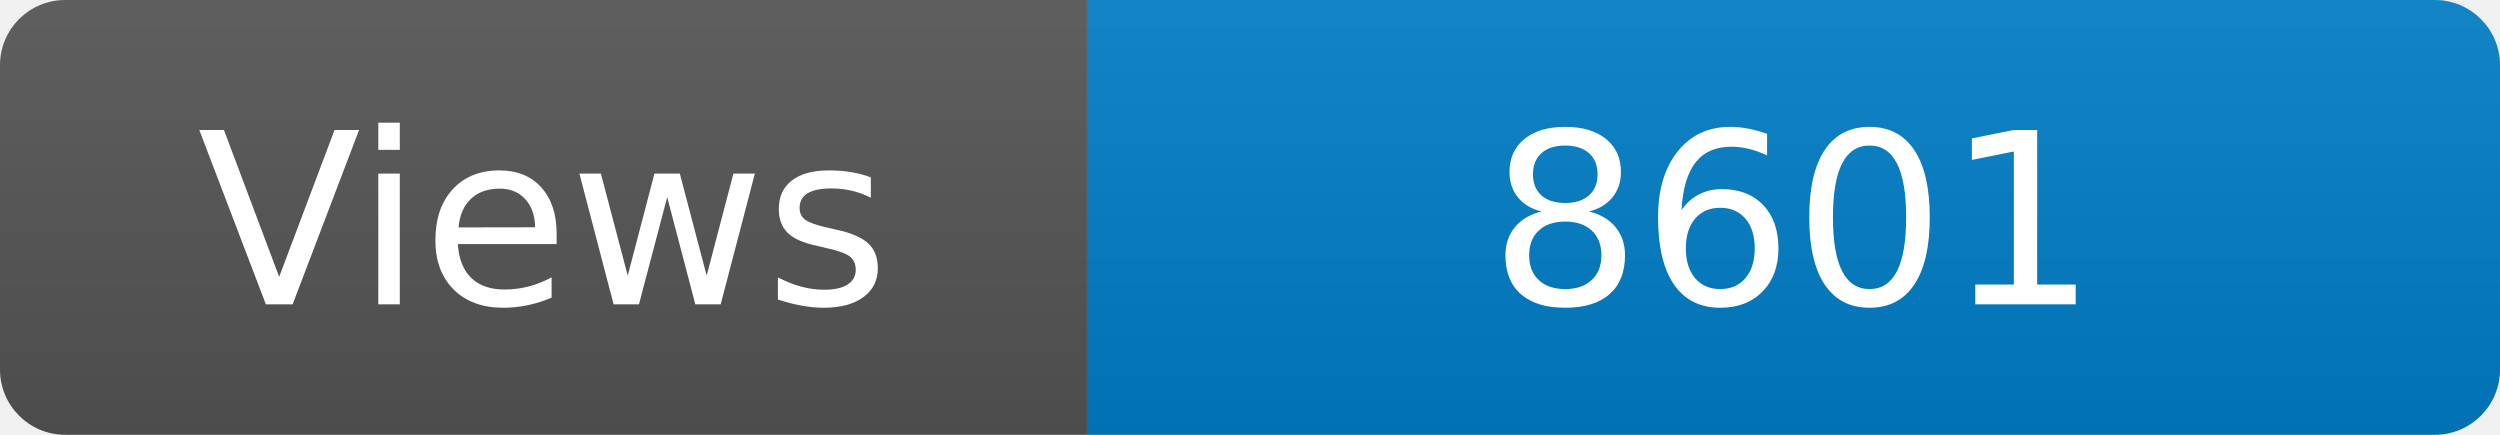
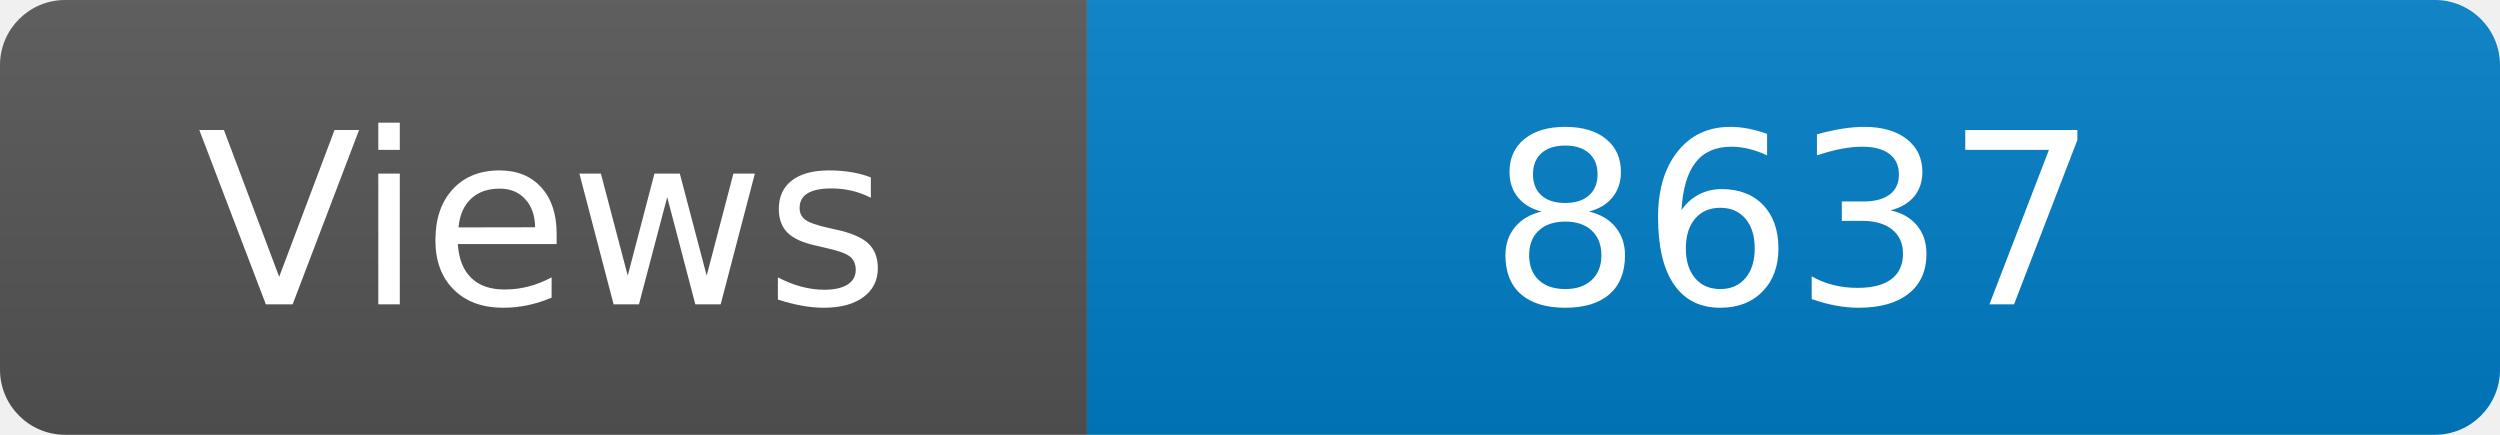
<svg xmlns="http://www.w3.org/2000/svg" width="115" height="20" role="img" aria-label="Maintained?: yes">
  <linearGradient id="s" x2="0" y2="100%">
    <stop offset="0" stop-color="#bbb" stop-opacity=".1" />
    <stop offset="1" stop-opacity=".1" />
  </linearGradient>
  <clipPath id="r">
    <rect width="115" height="20" rx="3" fill="#fff" />
  </clipPath>
  <g clip-path="url(#r)">
    <rect width="50" height="20" fill="#555" />
    <rect x="50" width="160" height="20" fill="#007ec6" />
    <rect width="115" height="20" fill="url(#s)" />
  </g>
  <g fill="#fff" text-anchor="middle" font-family="Verdana,Geneva,DejaVu Sans,sans-serif" font-size="110">
    <text x="250" y="140" transform="scale(.1)" fill="#fff">Views</text>
-     <text x="825" y="140" transform="scale(.1)" fill="#fff">8601</text>
+     <text x="825" y="140" transform="scale(.1)" fill="#fff">8637</text>
  </g>
</svg>
